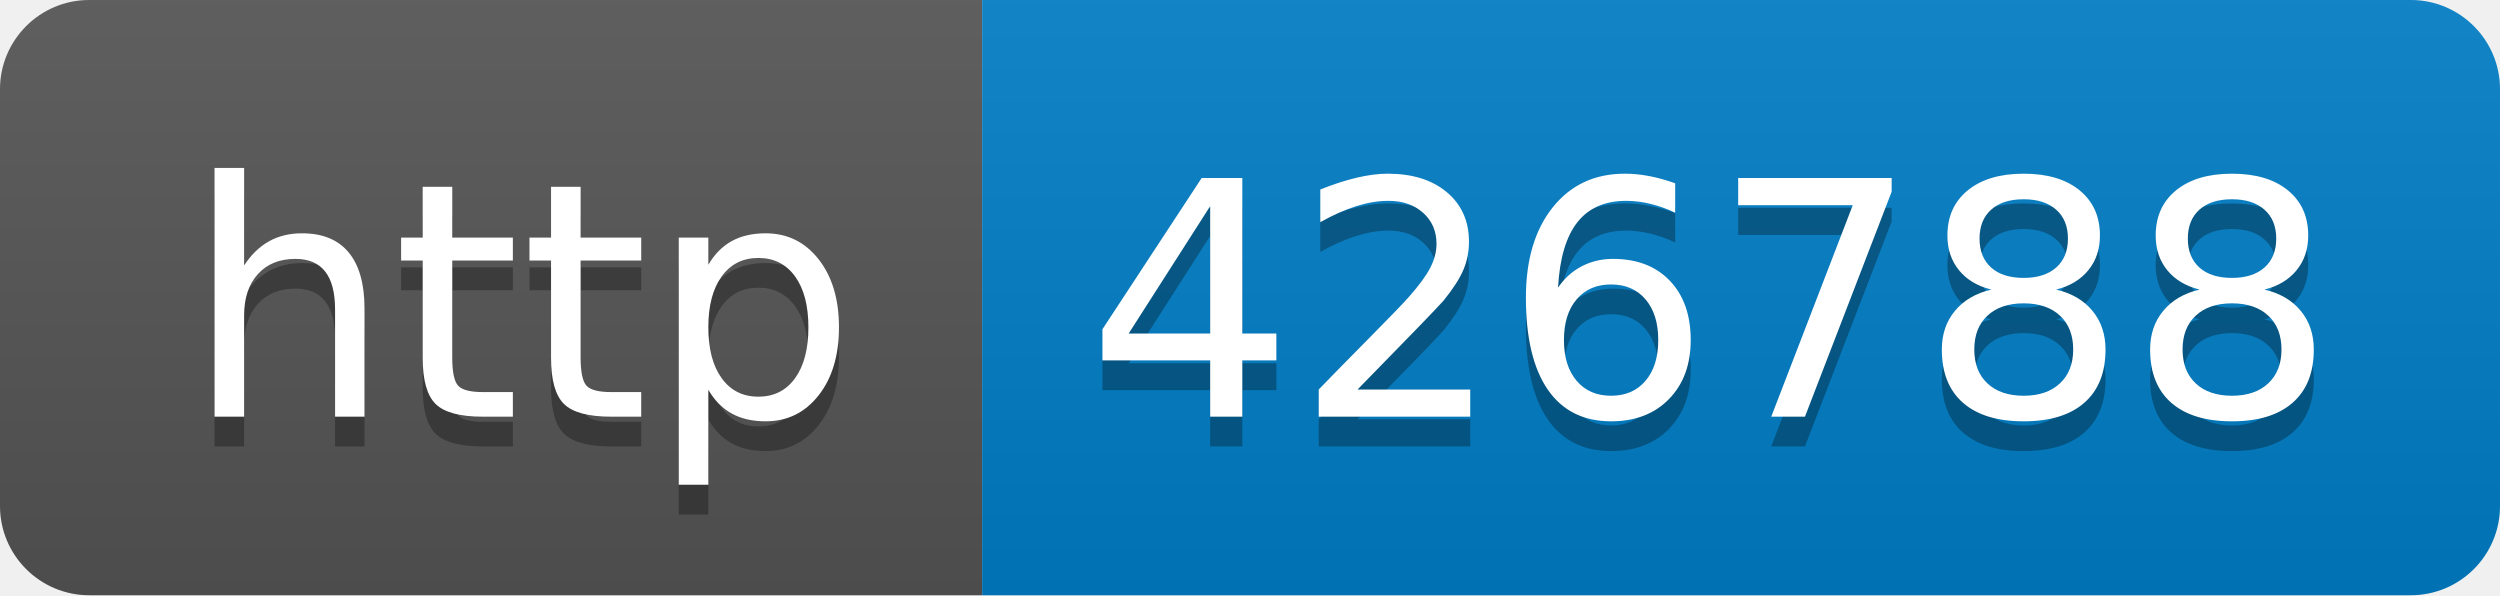
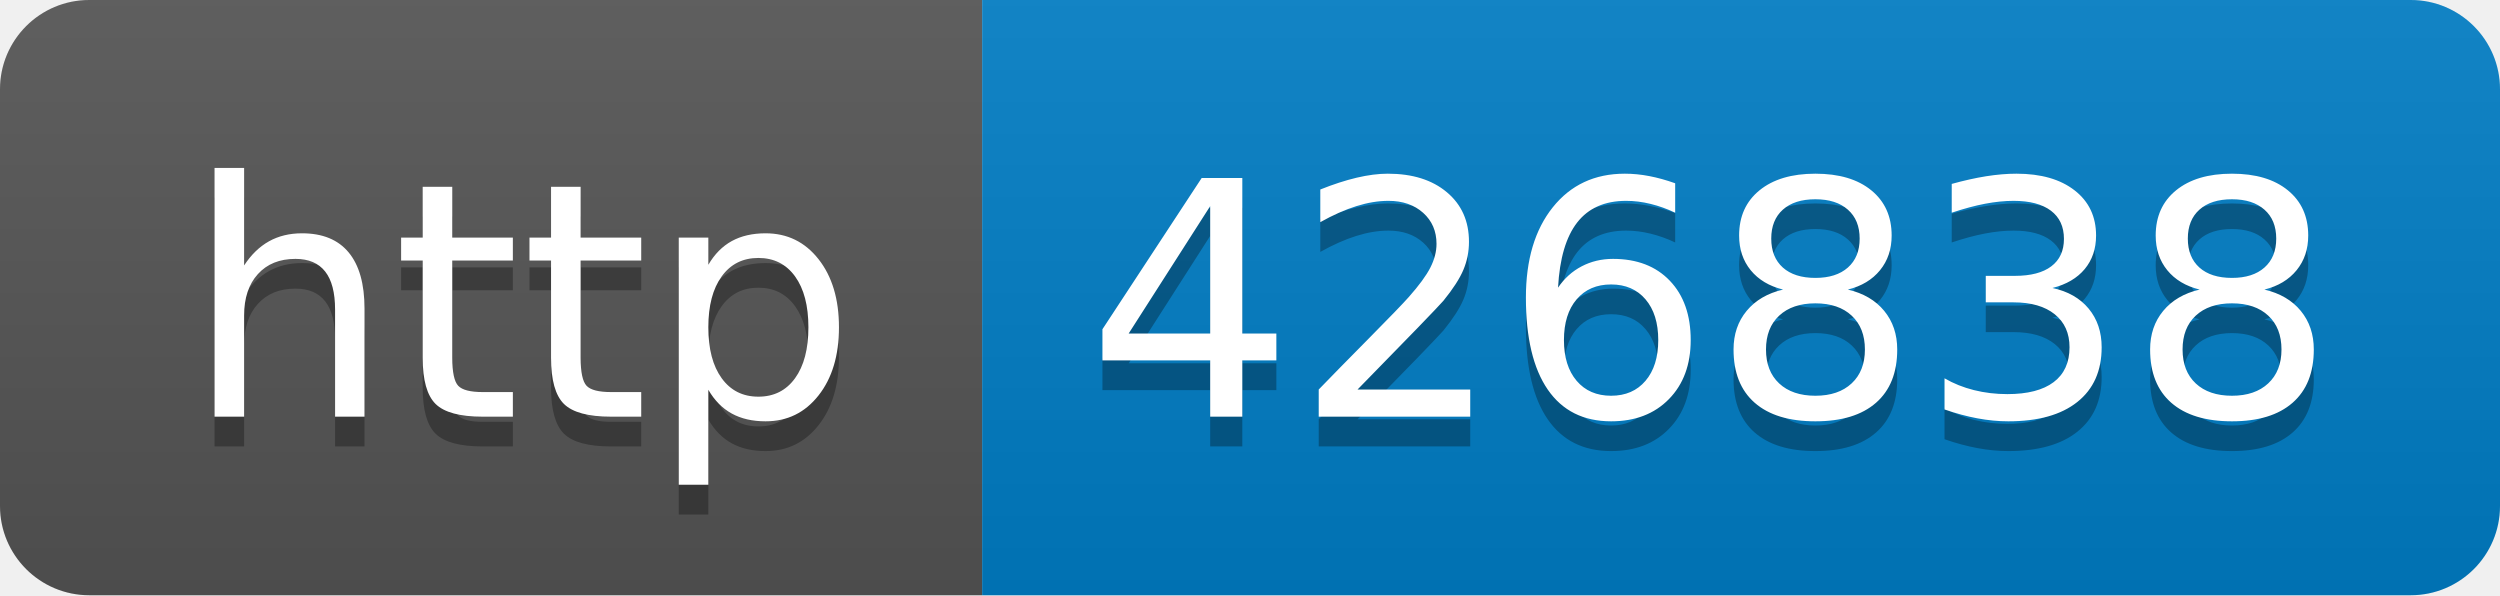
- <svg xmlns="http://www.w3.org/2000/svg" width="84" height="20" role="img" aria-label="http: 426788">
+ <svg xmlns="http://www.w3.org/2000/svg" width="84" height="20" role="img" aria-label="http: 426838">
  <linearGradient id="s" x2="0" y2="100%">
    <stop offset="0" stop-color="#bbb" stop-opacity=".1" />
    <stop offset="1" stop-opacity=".1" />
  </linearGradient>
  <clipPath id="r">
    <rect width="84" height="20" rx="3" fill="#fff" />
  </clipPath>
  <g clip-path="url(#r)">
    <rect width="33" height="20" fill="#555" />
    <rect x="33" width="51" height="20" fill="#007ec6" />
    <rect width="84" height="20" fill="url(#s)" />
  </g>
  <g fill="#fff" text-anchor="middle" font-family="Verdana,Geneva,DejaVu Sans,sans-serif" text-rendering="geometricPrecision" font-size="110">
    <text aria-hidden="true" x="175" y="150" fill="#010101" fill-opacity=".3" transform="scale(.1)" textLength="230">http</text>
    <text x="175" y="140" transform="scale(.1)" fill="#fff" textLength="230">http</text>
-     <text aria-hidden="true" x="575" y="150" fill="#010101" fill-opacity=".3" transform="scale(.1)" textLength="410">426788</text>
-     <text x="575" y="140" transform="scale(.1)" fill="#fff" textLength="410">426788</text>
+     <text aria-hidden="true" x="575" y="150" fill="#010101" fill-opacity=".3" transform="scale(.1)" textLength="410">426838</text>
+     <text x="575" y="140" transform="scale(.1)" fill="#fff" textLength="410">426838</text>
  </g>
</svg>
